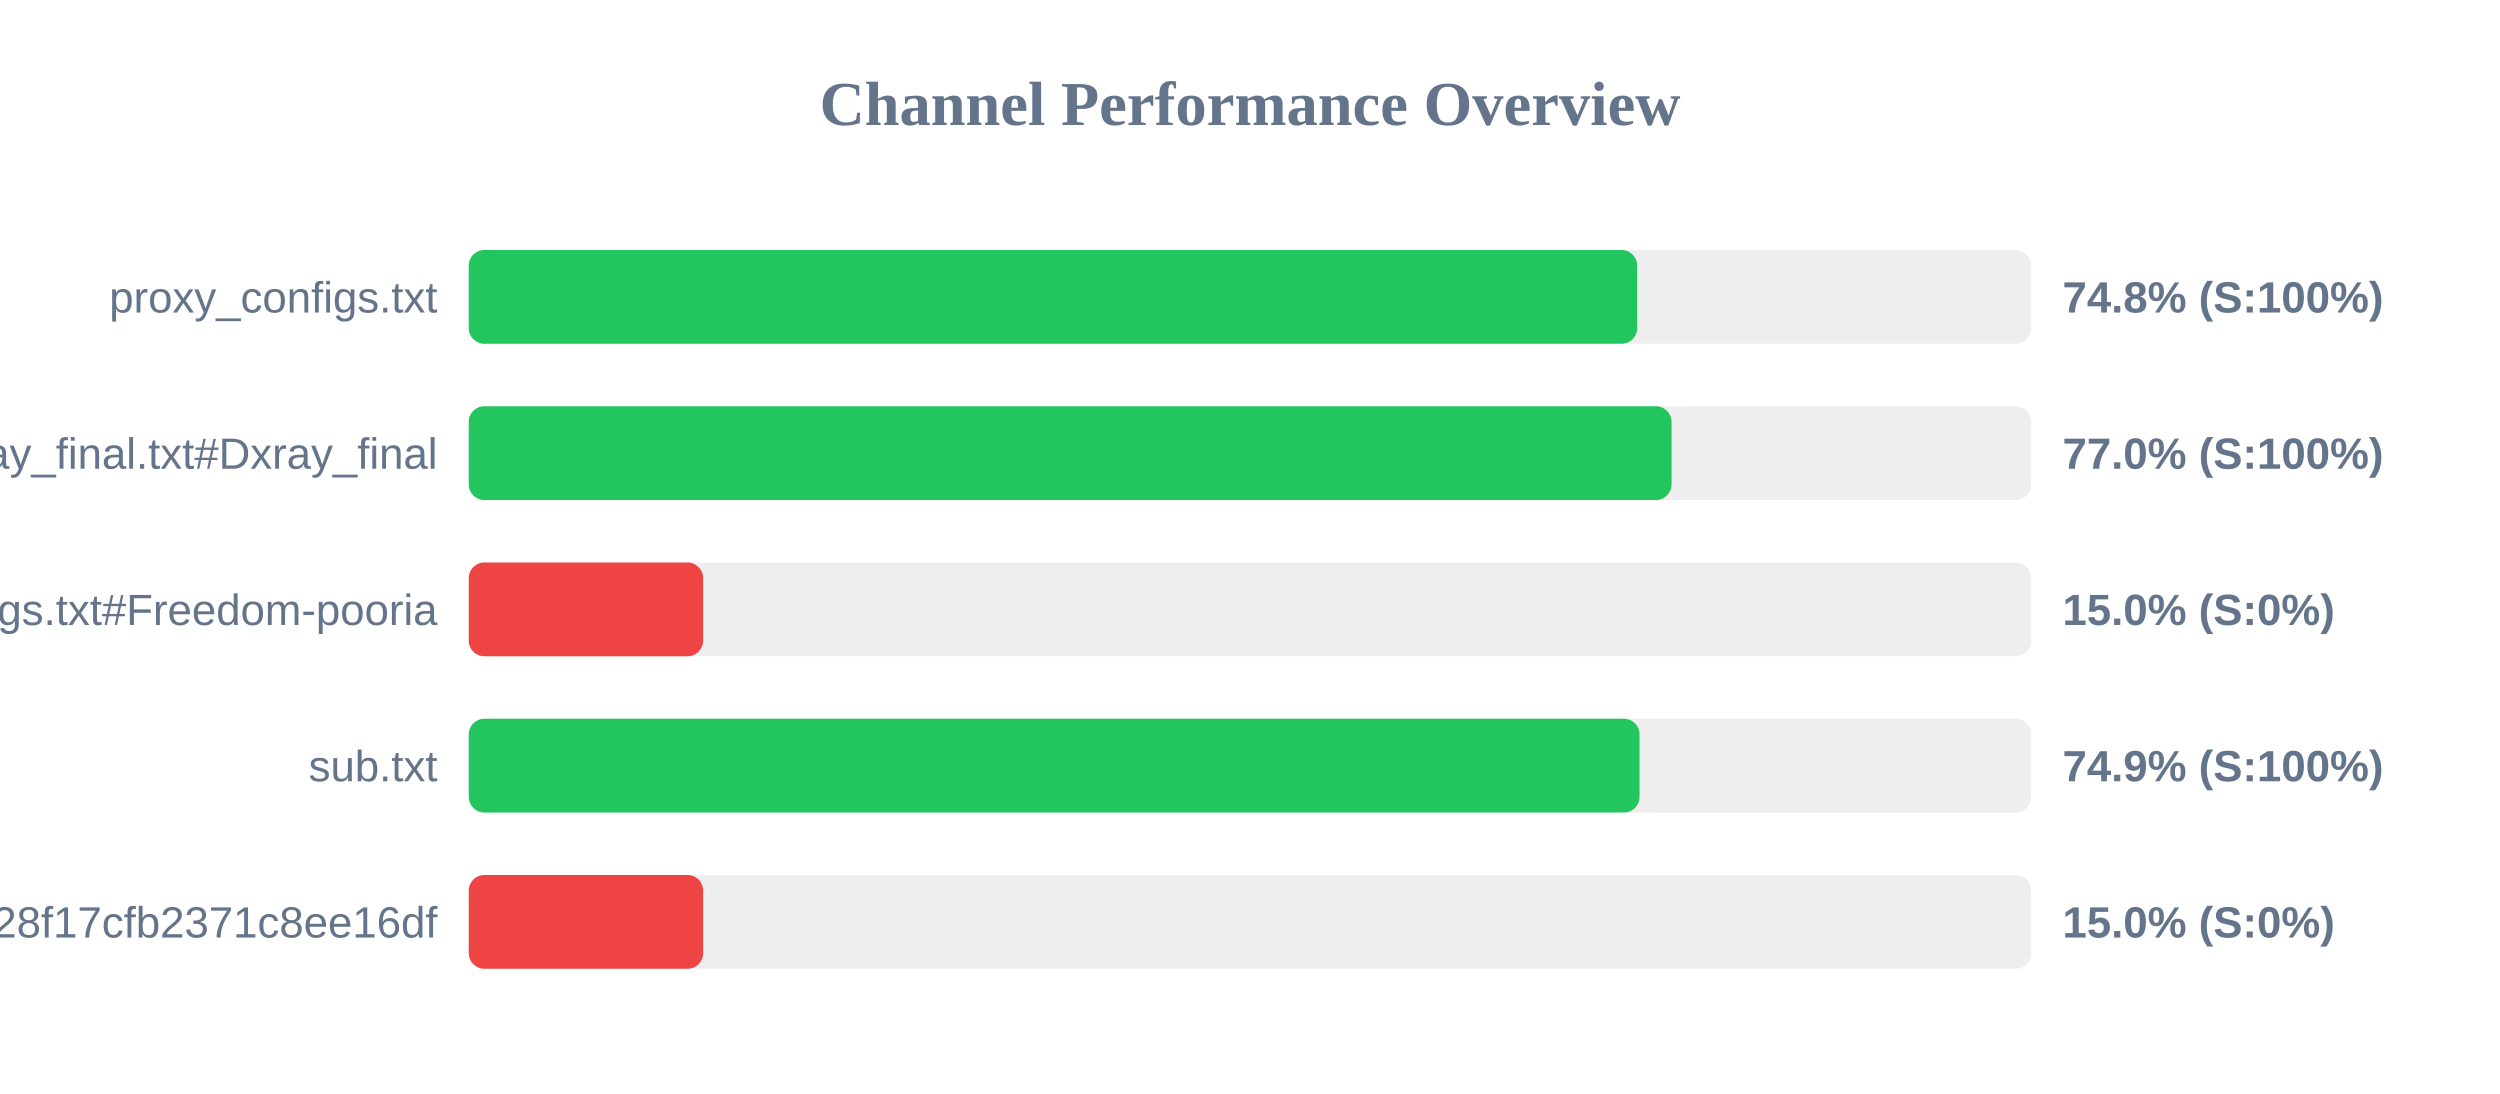
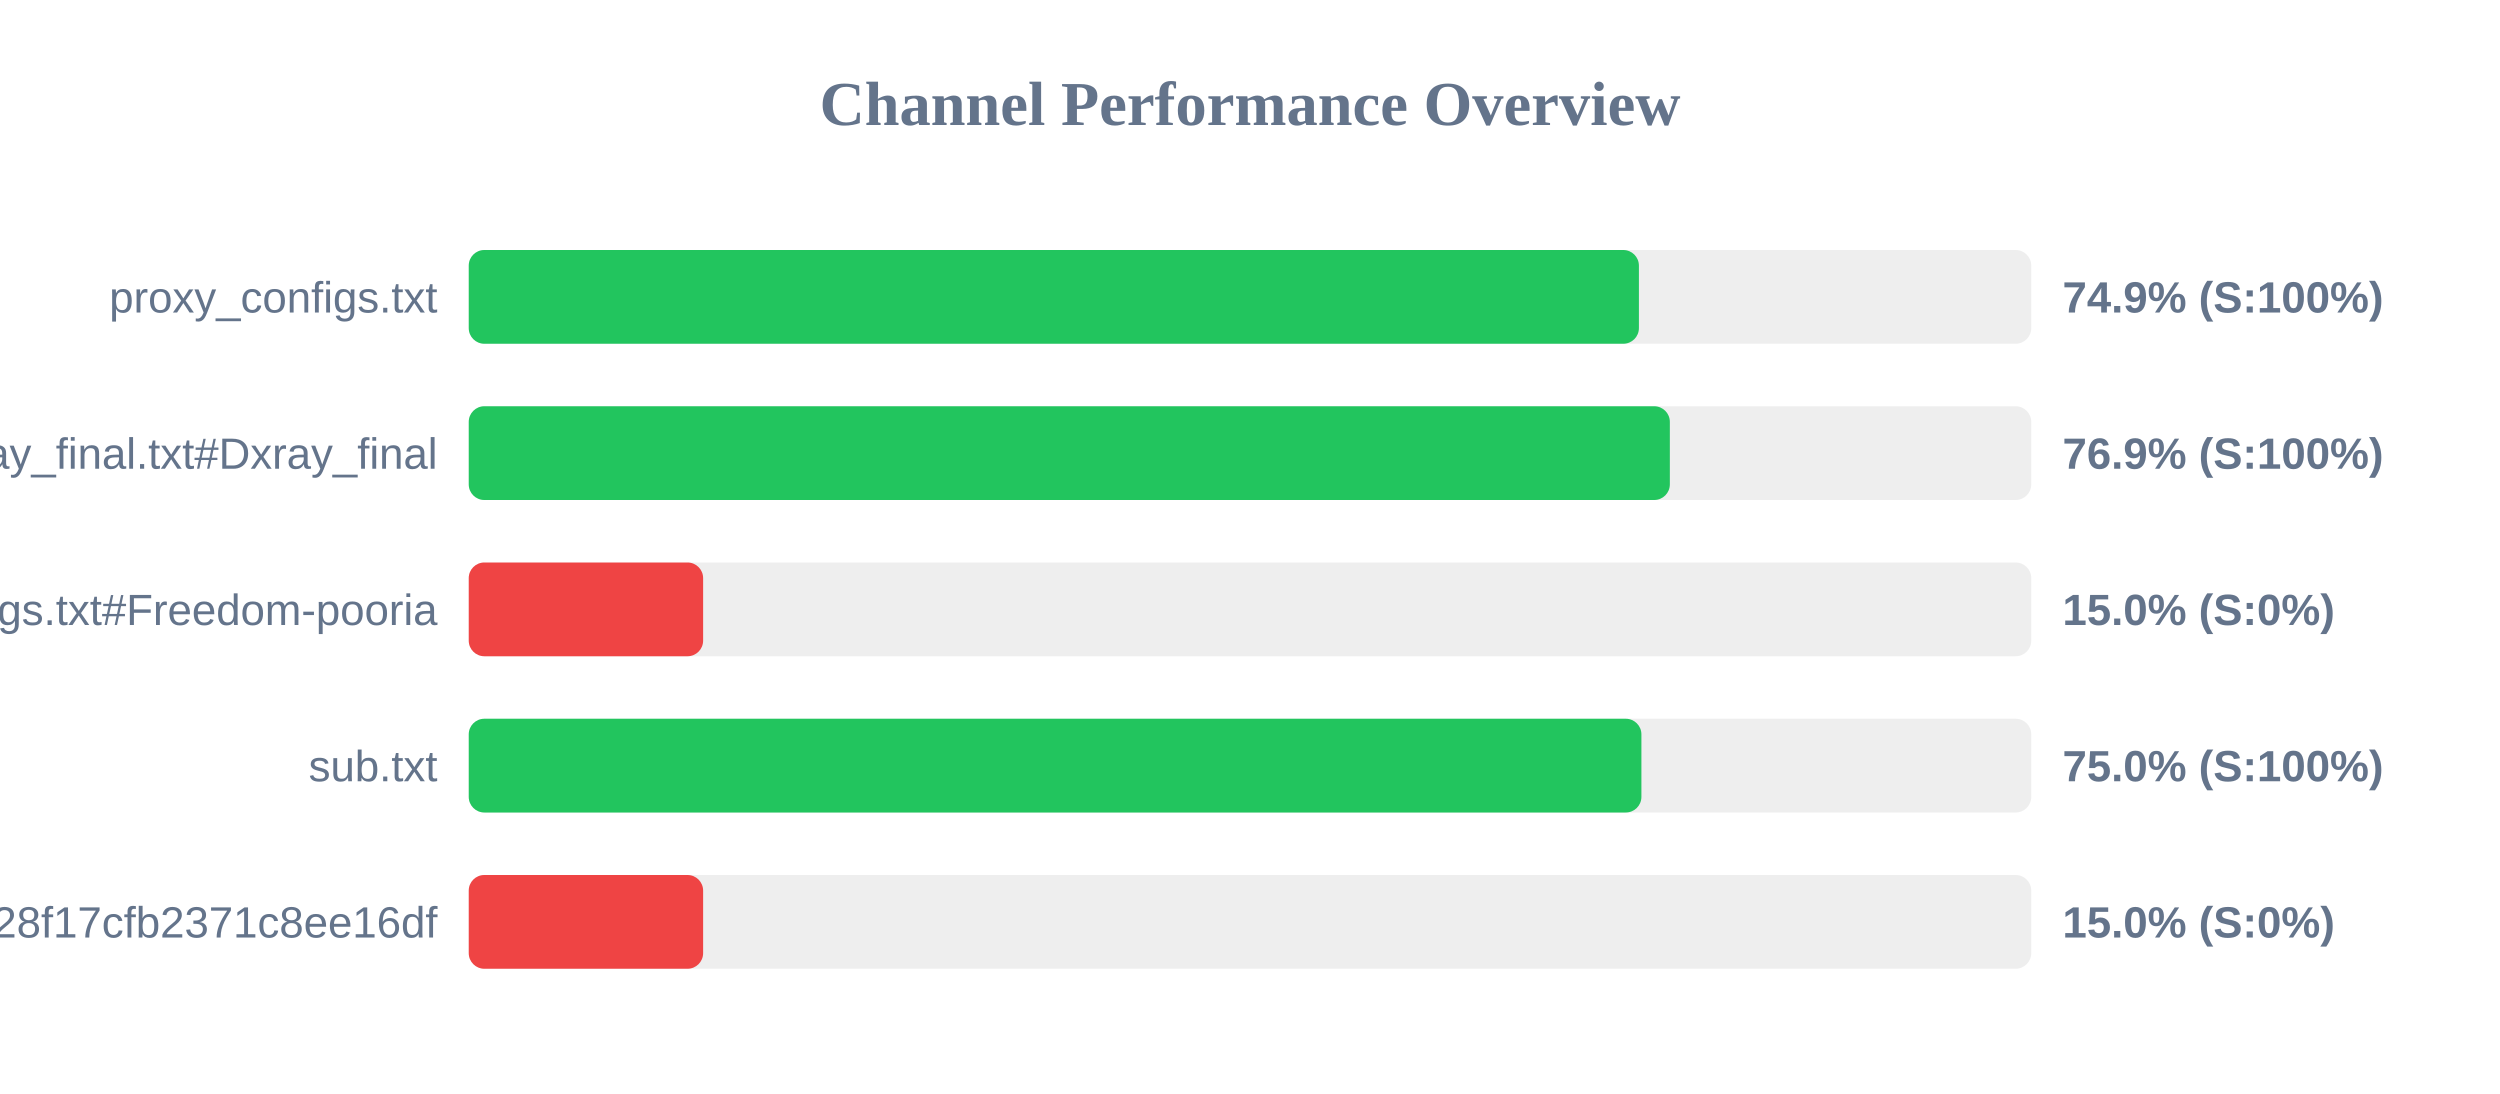
<svg xmlns="http://www.w3.org/2000/svg" width="800" height="350" version="1.1">
  <style>
        .row { font: 14px Arial; fill: #64748b; }
        .score { font: bold 14px Arial; fill: #64748b; }
    </style>
  <text x="400" y="40" text-anchor="middle" font-size="20px" font-weight="bold" fill="#64748b">Channel Performance Overview</text>
  <rect x="150" y="80" width="500" height="30" fill="#eee" rx="5" />
-   <rect x="150" y="80" width="373.9" height="30" fill="#22c55e" rx="5" />
+   <rect x="150" y="80" width="374.45" height="30" fill="#22c55e" rx="5" />
  <text x="140" y="100" text-anchor="end" class="row">proxy_configs.txt</text>
-   <text x="660" y="100" text-anchor="start" class="score">74.8% (S:100%)</text>
+   <text x="660" y="100" text-anchor="start" class="score">74.9% (S:100%)</text>
  <rect x="150" y="130" width="500" height="30" fill="#eee" rx="5" />
-   <rect x="150" y="130" width="384.9" height="30" fill="#22c55e" rx="5" />
+   <rect x="150" y="130" width="384.35" height="30" fill="#22c55e" rx="5" />
  <text x="140" y="150" text-anchor="end" class="row">xray_final.txt#Dxray_final</text>
-   <text x="660" y="150" text-anchor="start" class="score">77.0% (S:100%)</text>
+   <text x="660" y="150" text-anchor="start" class="score">76.9% (S:100%)</text>
  <rect x="150" y="180" width="500" height="30" fill="#eee" rx="5" />
  <rect x="150" y="180" width="75.0" height="30" fill="#ef4444" rx="5" />
  <text x="140" y="200" text-anchor="end" class="row">v2ray_configs.txt#Freedom-pooria</text>
  <text x="660" y="200" text-anchor="start" class="score">15.0% (S:0%)</text>
  <rect x="150" y="230" width="500" height="30" fill="#eee" rx="5" />
-   <rect x="150" y="230" width="374.65" height="30" fill="#22c55e" rx="5" />
+   <rect x="150" y="230" width="375.25" height="30" fill="#22c55e" rx="5" />
  <text x="140" y="250" text-anchor="end" class="row">sub.txt</text>
-   <text x="660" y="250" text-anchor="start" class="score">74.9% (S:100%)</text>
+   <text x="660" y="250" text-anchor="start" class="score">75.0% (S:100%)</text>
  <rect x="150" y="280" width="500" height="30" fill="#eee" rx="5" />
  <rect x="150" y="280" width="75.0" height="30" fill="#ef4444" rx="5" />
  <text x="140" y="300" text-anchor="end" class="row">?token=fedfed7b41b828f17cfb2371c8ee16df</text>
  <text x="660" y="300" text-anchor="start" class="score">15.0% (S:0%)</text>
</svg>
